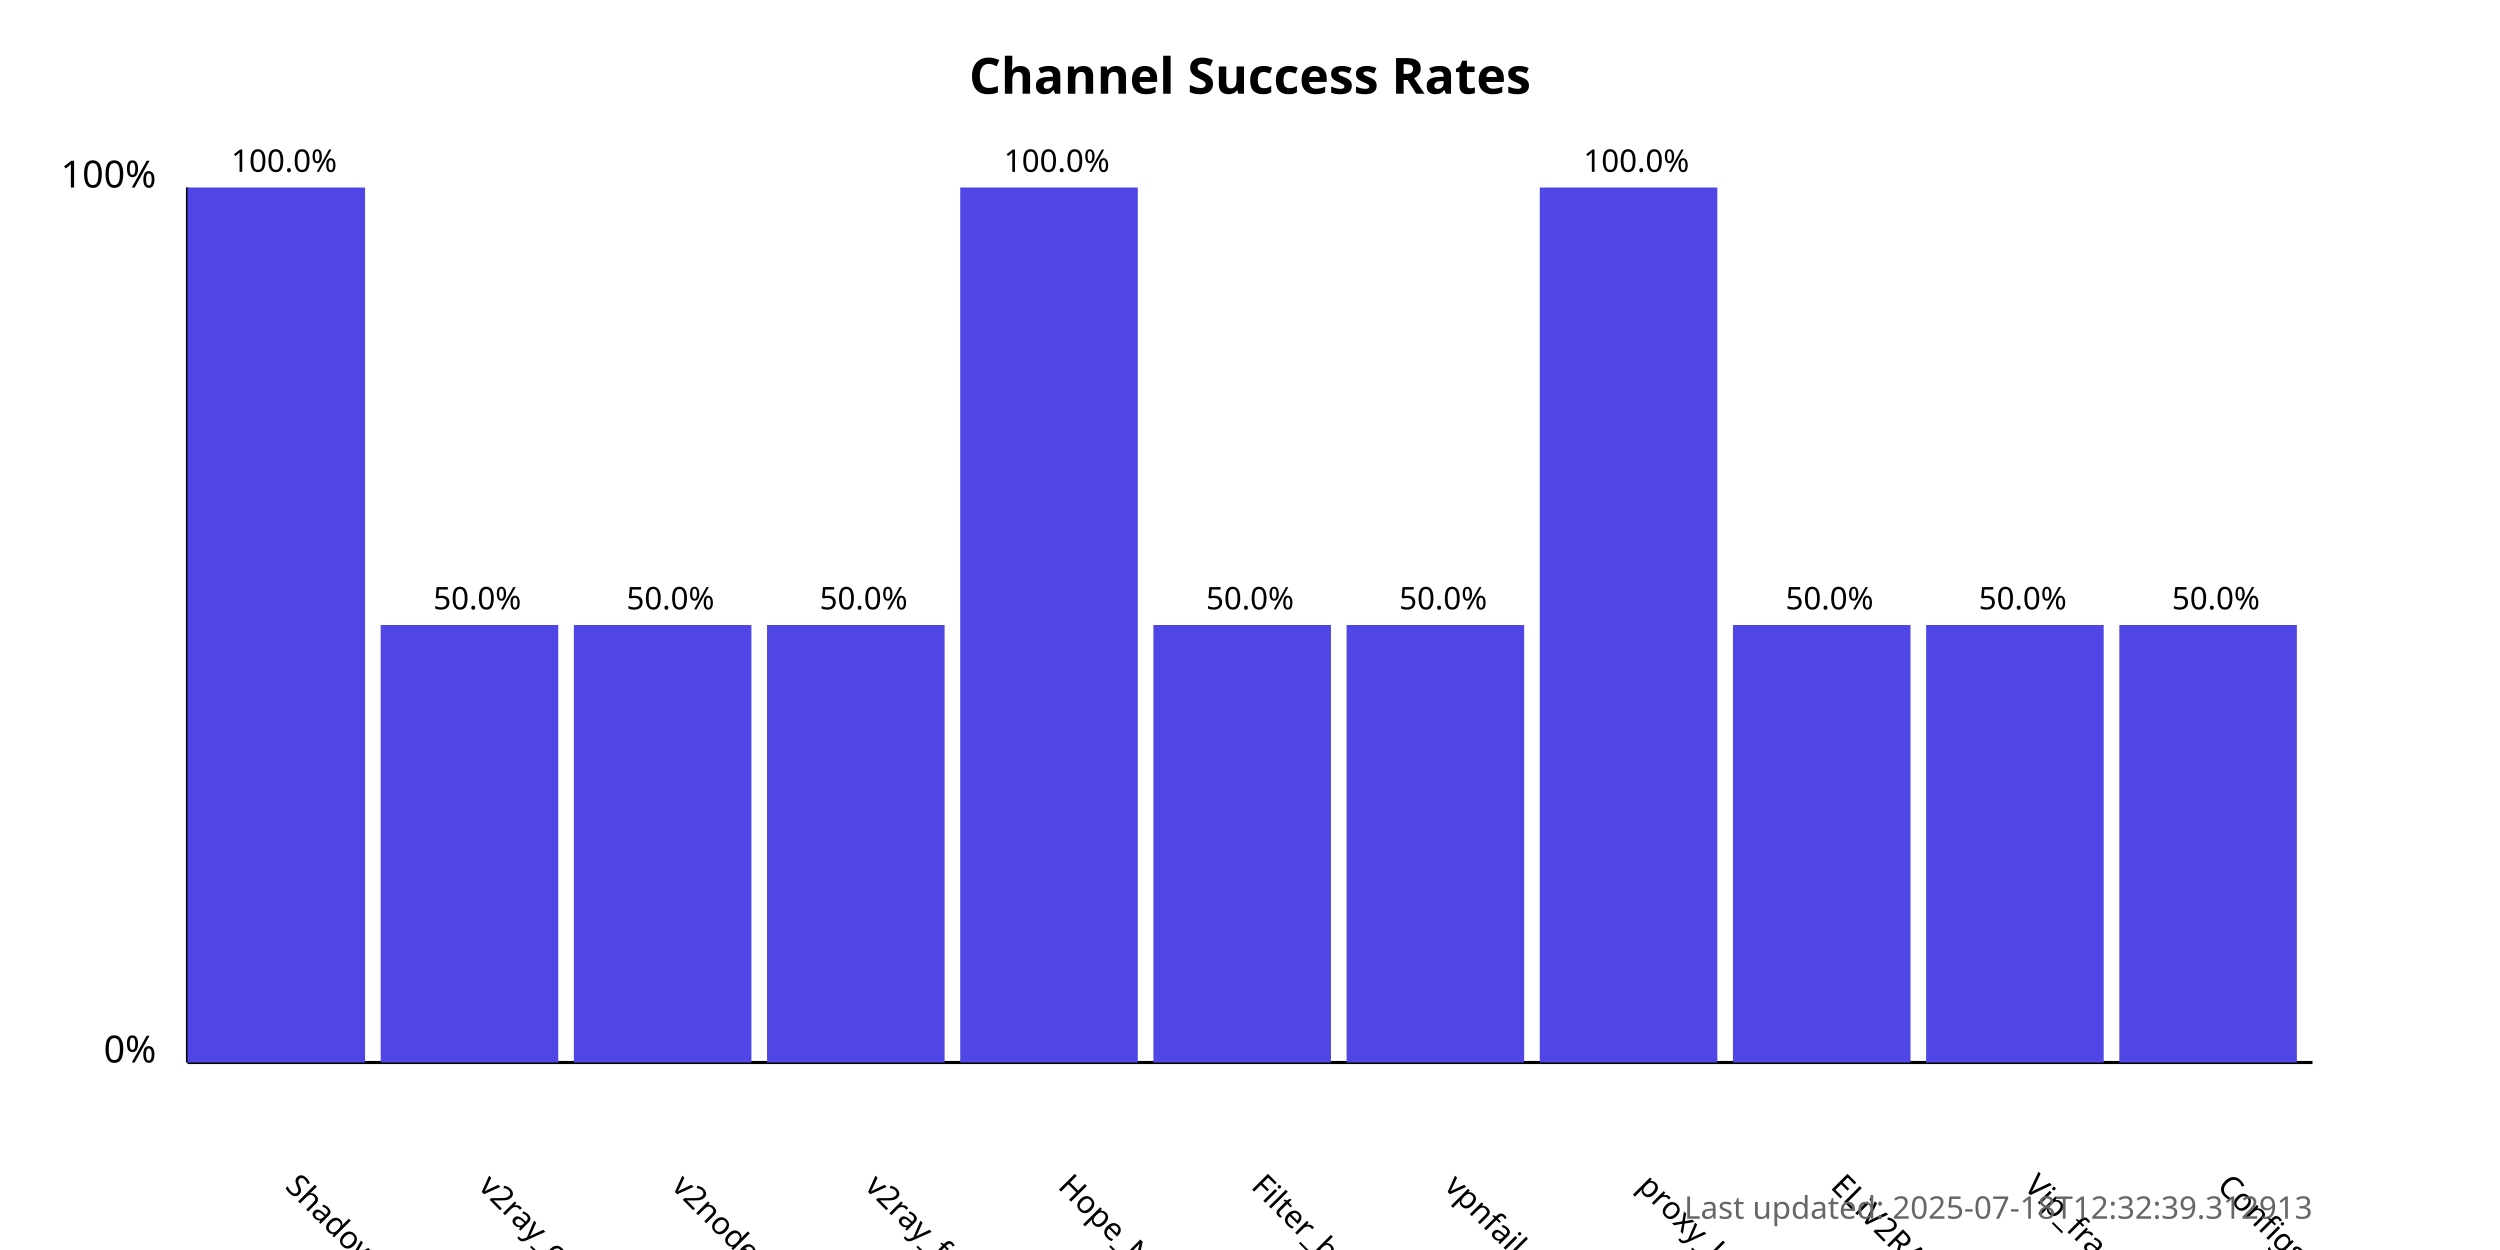
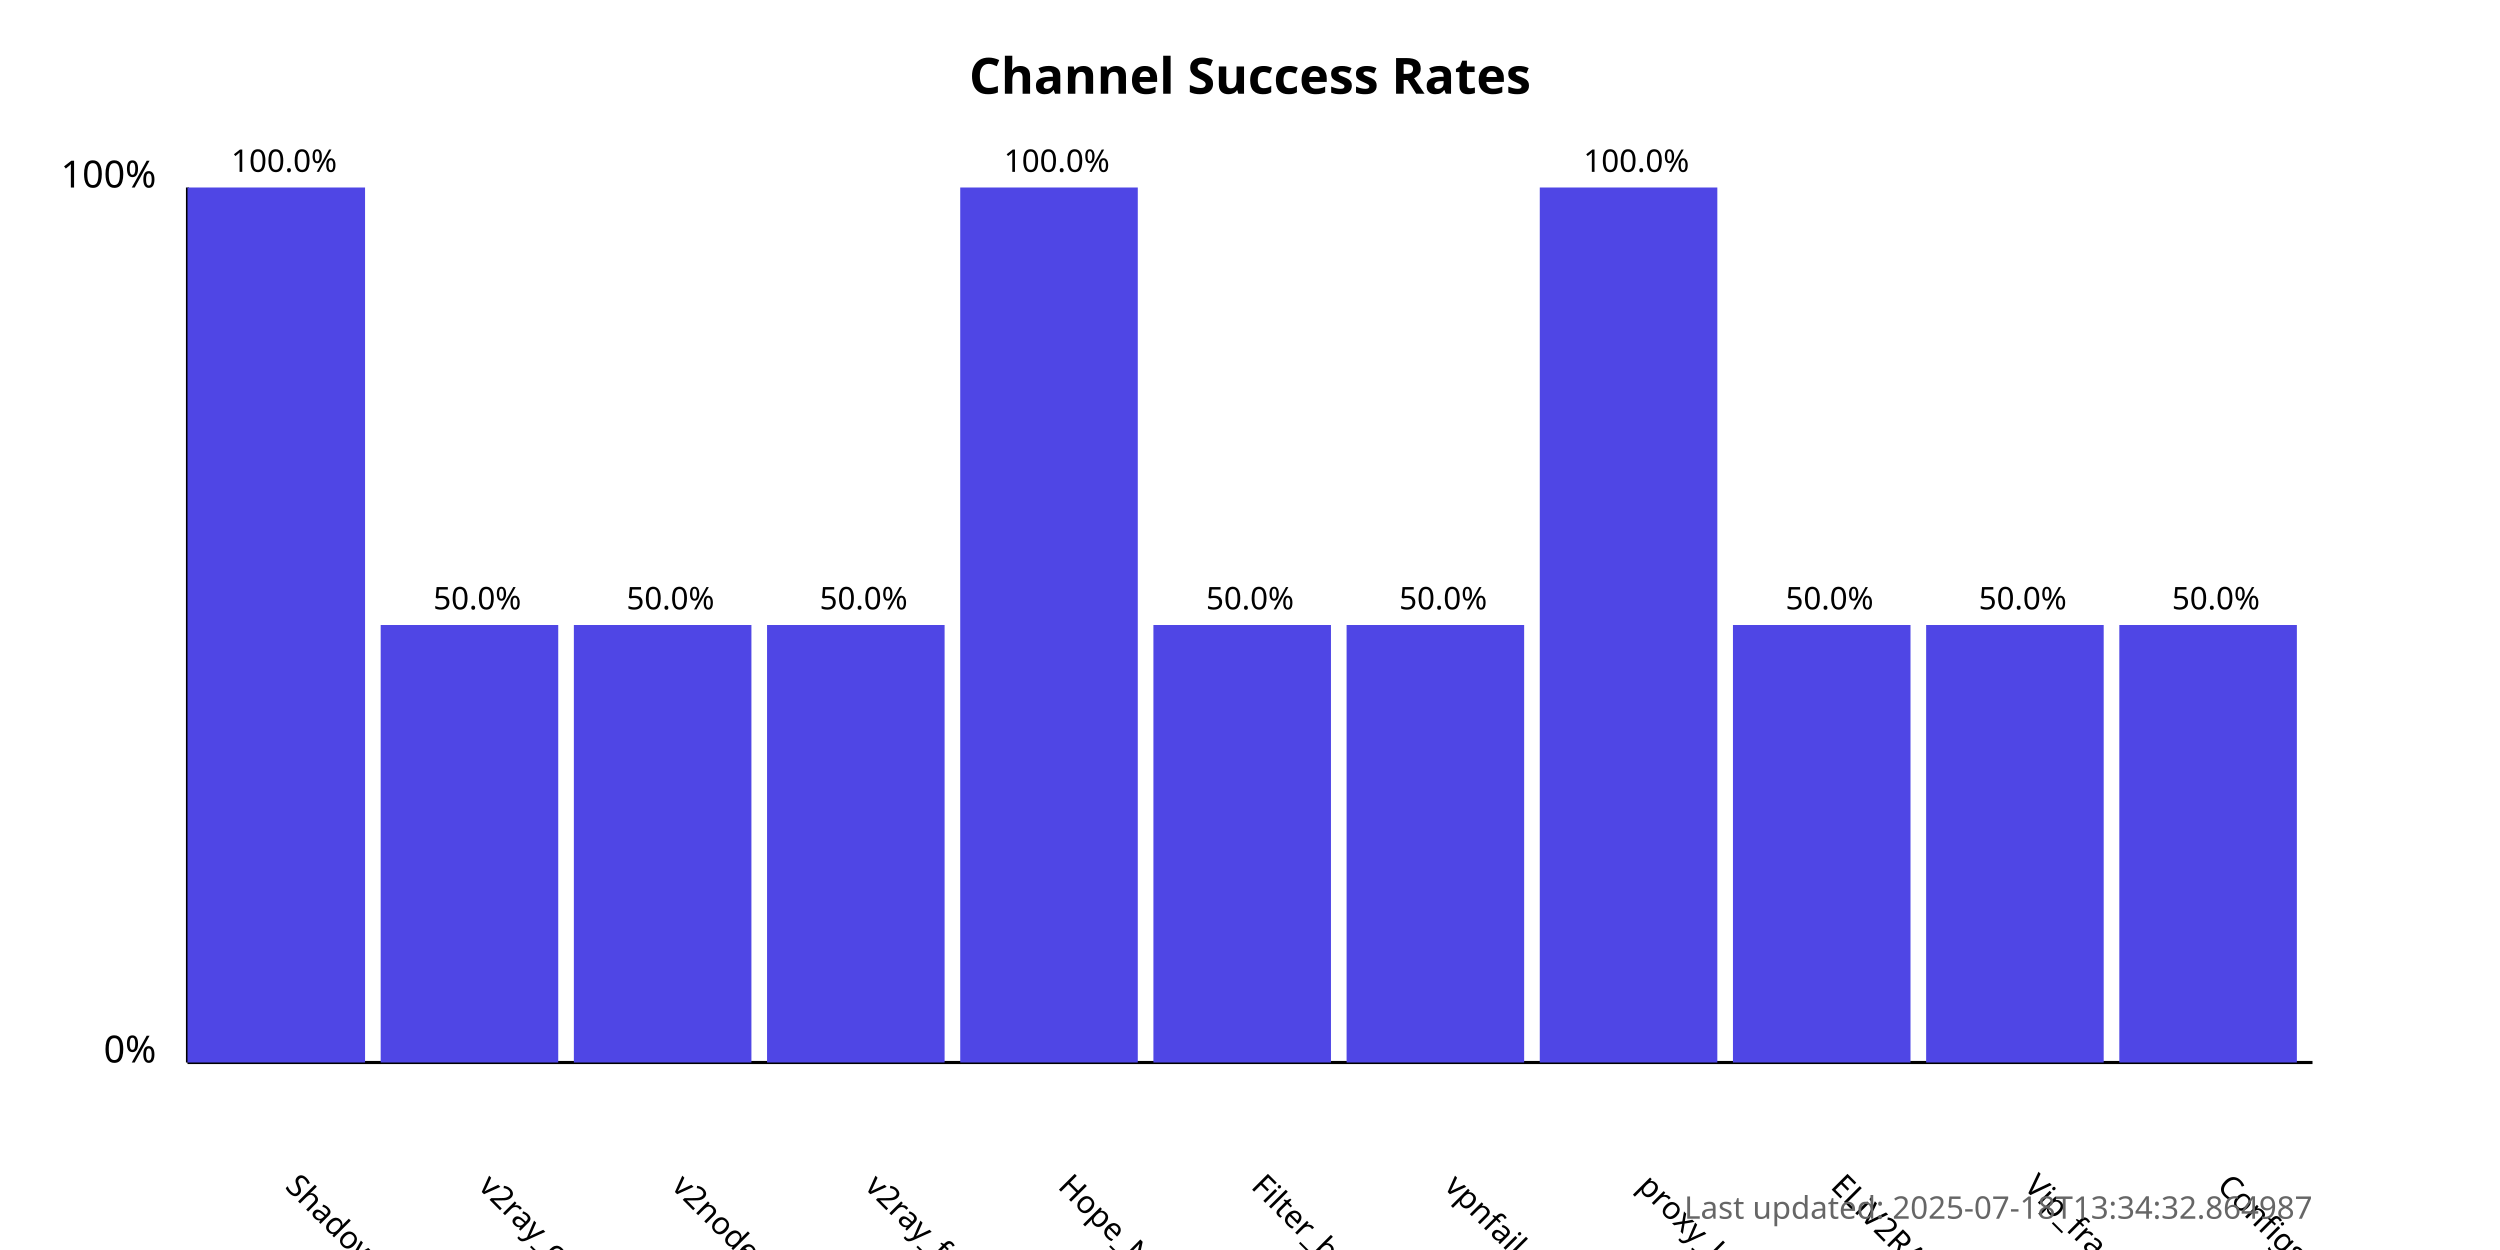
<svg xmlns="http://www.w3.org/2000/svg" width="800" height="400">
  <style>
            .chart-title { font: bold 16px sans-serif; }
            .axis-label { font: 12px sans-serif; }
            .tick-label { font: 10px sans-serif; }
            .bar { fill: #4f46e5; }
            .bar:hover { fill: #6366f1; }
            .timestamp { font: 10px sans-serif; fill: #666; }
        </style>
  <text x="400.0" y="30" text-anchor="middle" class="chart-title">
            Channel Success Rates
        </text>
  <line x1="60" y1="340" x2="60" y2="60" stroke="black" stroke-width="1" />
  <line x1="60" y1="340" x2="740" y2="340" stroke="black" stroke-width="1" />
  <text x="50" y="340" text-anchor="end" class="axis-label">0%</text>
  <text x="50" y="60" text-anchor="end" class="axis-label">100%</text>
  <g>
    <rect x="60" y="60.0" width="56.818" height="280.0" class="bar" />
    <text x="90.909" y="380" transform="rotate(45, 90.90909, 380)" text-anchor="start" class="tick-label">
                ShadowProxy66
            </text>
    <text x="90.909" y="55.0" text-anchor="middle" class="tick-label">
                100.0%
            </text>
  </g>
  <g>
    <rect x="121.818" y="200.0" width="56.818" height="140.0" class="bar" />
    <text x="152.727" y="380" transform="rotate(45, 152.7273, 380)" text-anchor="start" class="tick-label">
                v2ray_configs_pool
            </text>
    <text x="152.727" y="195.0" text-anchor="middle" class="tick-label">
                50.0%
            </text>
  </g>
  <g>
    <rect x="183.636" y="200.0" width="56.818" height="140.0" class="bar" />
    <text x="214.545" y="380" transform="rotate(45, 214.5455, 380)" text-anchor="start" class="tick-label">
                v2nodes
            </text>
    <text x="214.545" y="195.0" text-anchor="middle" class="tick-label">
                50.0%
            </text>
  </g>
  <g>
    <rect x="245.455" y="200.0" width="56.818" height="140.0" class="bar" />
    <text x="276.364" y="380" transform="rotate(45, 276.3636, 380)" text-anchor="start" class="tick-label">
                v2ray_free_conf
            </text>
    <text x="276.364" y="195.0" text-anchor="middle" class="tick-label">
                50.0%
            </text>
  </g>
  <g>
    <rect x="307.273" y="60.0" width="56.818" height="280.0" class="bar" />
    <text x="338.182" y="380" transform="rotate(45, 338.1818, 380)" text-anchor="start" class="tick-label">
                Hope_Net
            </text>
    <text x="338.182" y="55.0" text-anchor="middle" class="tick-label">
                100.0%
            </text>
  </g>
  <g>
    <rect x="369.091" y="200.0" width="56.818" height="140.0" class="bar" />
    <text x="400.0" y="380" transform="rotate(45, 400.0, 380)" text-anchor="start" class="tick-label">
                Filter_breaker
            </text>
    <text x="400.0" y="195.0" text-anchor="middle" class="tick-label">
                50.0%
            </text>
  </g>
  <g>
    <rect x="430.909" y="200.0" width="56.818" height="140.0" class="bar" />
    <text x="461.818" y="380" transform="rotate(45, 461.8182, 380)" text-anchor="start" class="tick-label">
                vpnfail_vless
            </text>
    <text x="461.818" y="195.0" text-anchor="middle" class="tick-label">
                50.0%
            </text>
  </g>
  <g>
    <rect x="492.727" y="60.0" width="56.818" height="280.0" class="bar" />
    <text x="523.636" y="380" transform="rotate(45, 523.6364, 380)" text-anchor="start" class="tick-label">
                proxy_kafee
            </text>
    <text x="523.636" y="55.0" text-anchor="middle" class="tick-label">
                100.0%
            </text>
  </g>
  <g>
    <rect x="554.545" y="200.0" width="56.818" height="140.0" class="bar" />
    <text x="585.455" y="380" transform="rotate(45, 585.4545, 380)" text-anchor="start" class="tick-label">
                ELiV2RAY
            </text>
    <text x="585.455" y="195.0" text-anchor="middle" class="tick-label">
                50.0%
            </text>
  </g>
  <g>
    <rect x="616.364" y="200.0" width="56.818" height="140.0" class="bar" />
    <text x="647.273" y="380" transform="rotate(45, 647.2727, 380)" text-anchor="start" class="tick-label">
                Vip_fragment_v2ray
            </text>
    <text x="647.273" y="195.0" text-anchor="middle" class="tick-label">
                50.0%
            </text>
  </g>
  <g>
    <rect x="678.182" y="200.0" width="56.818" height="140.0" class="bar" />
    <text x="709.091" y="380" transform="rotate(45, 709.0909, 380)" text-anchor="start" class="tick-label">
                ConfigsHubPlus
            </text>
    <text x="709.091" y="195.0" text-anchor="middle" class="tick-label">
                50.0%
            </text>
  </g>
  <text x="740" y="390" text-anchor="end" class="timestamp">
-             Last updated: 2025-07-18T12:32:39.312913
+             Last updated: 2025-07-18T13:34:32.864987
        </text>
</svg>
